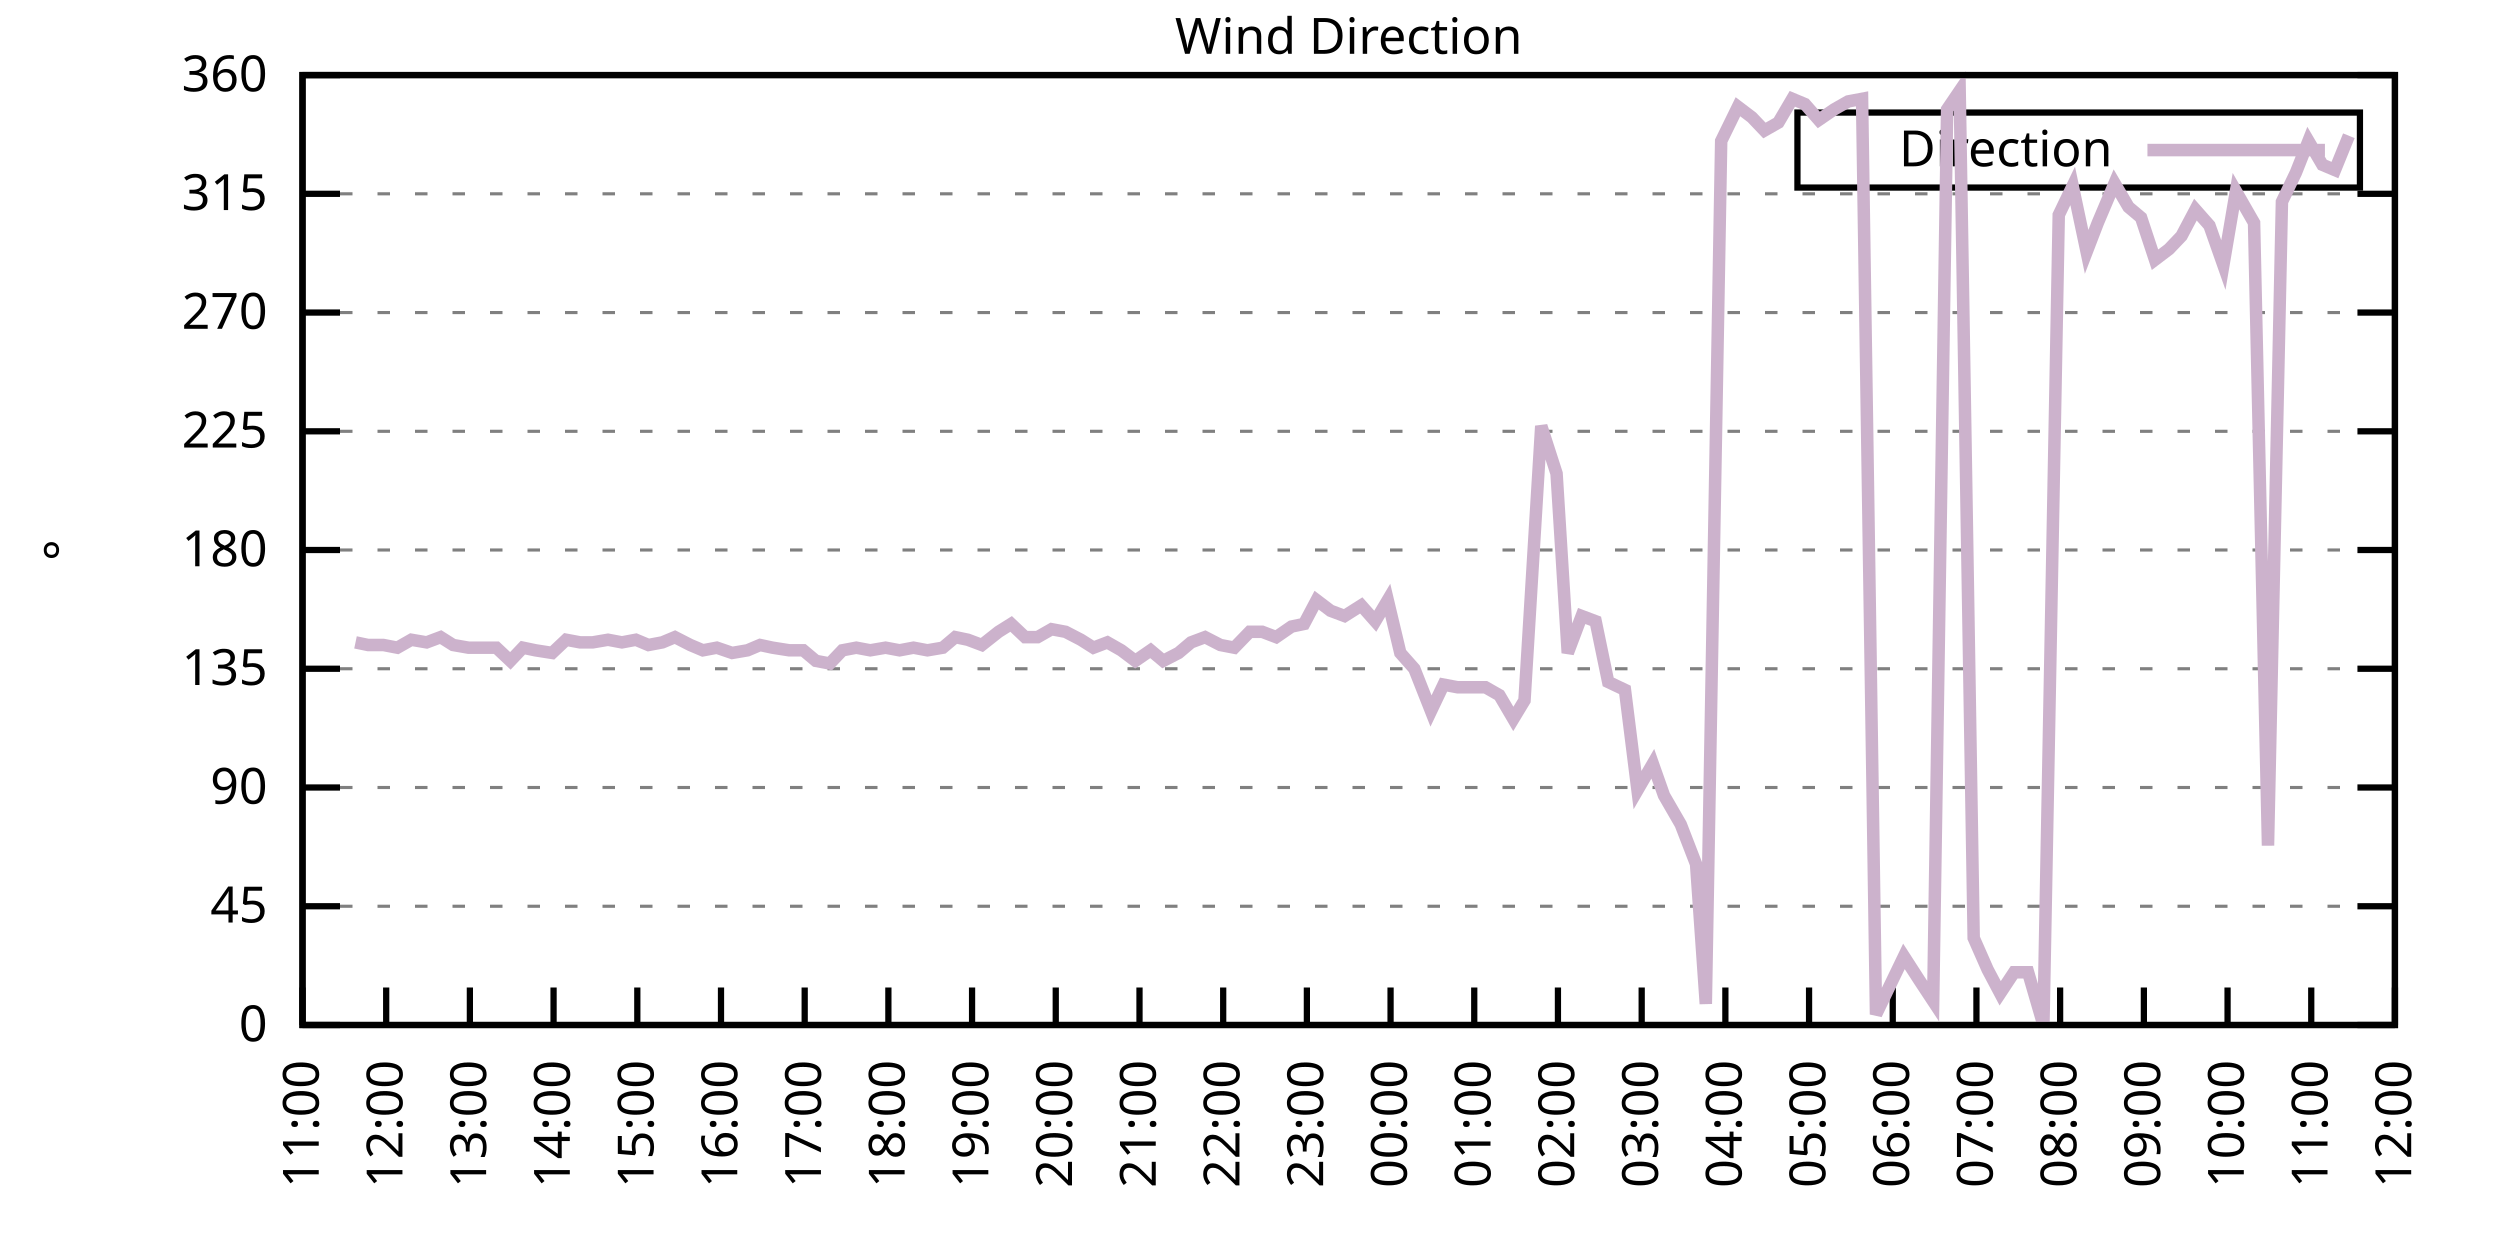
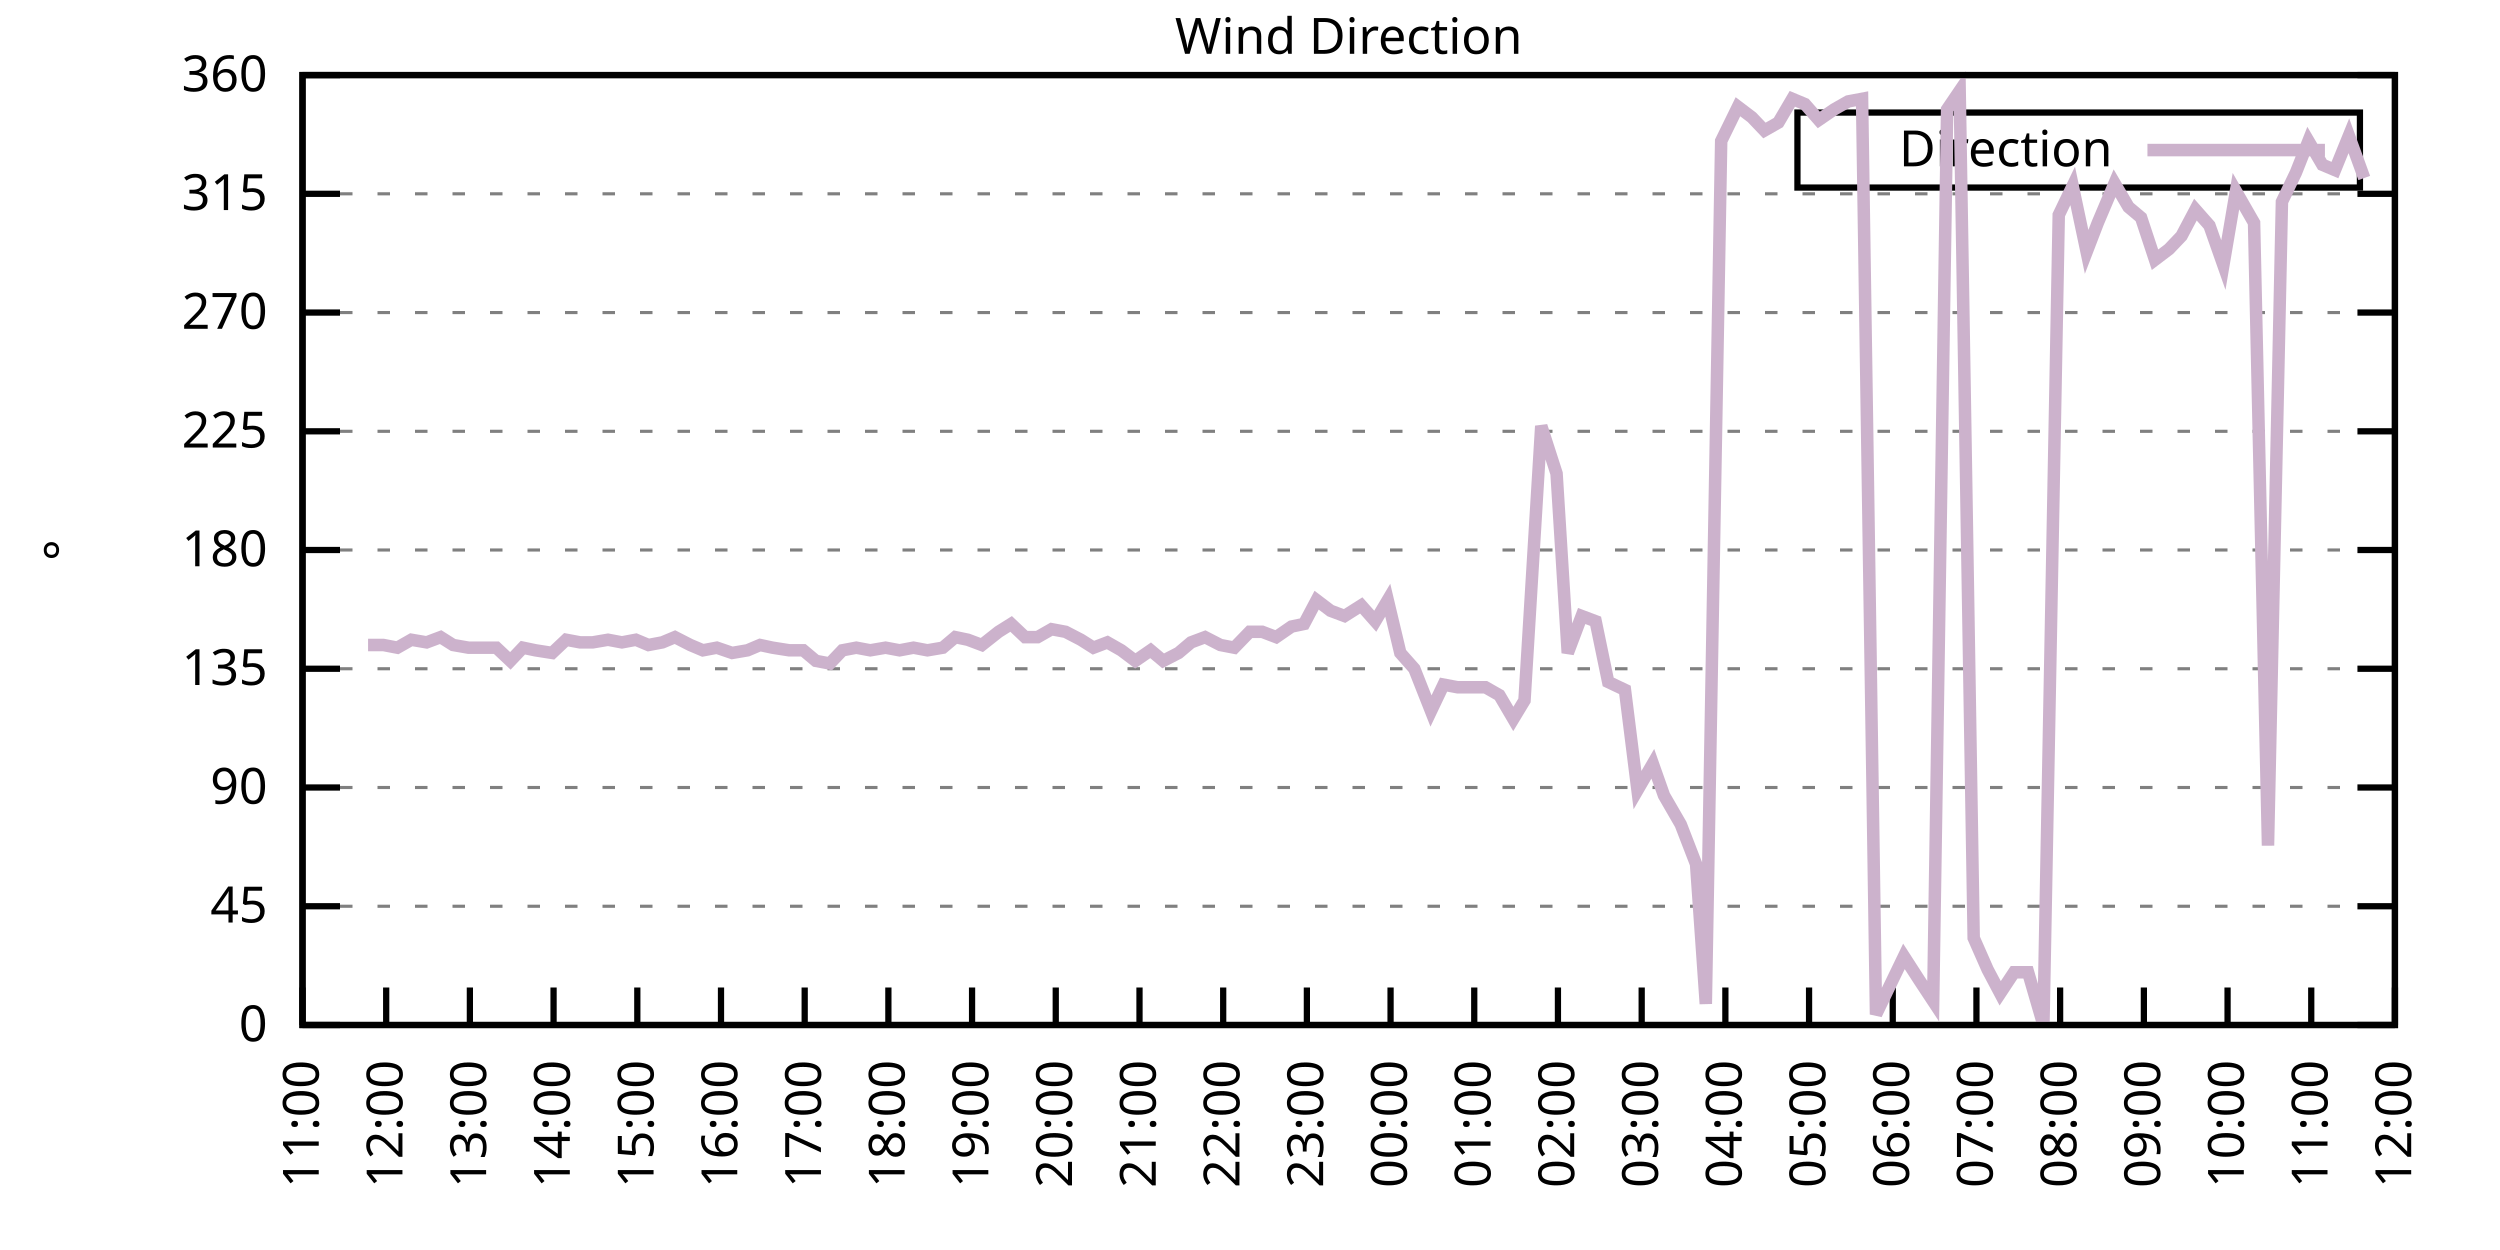
<svg xmlns="http://www.w3.org/2000/svg" xmlns:xlink="http://www.w3.org/1999/xlink" width="400" height="200" viewBox="0 0 400 200">
  <g id="gnuplot_canvas">
    <rect x="0" y="0" width="400" height="200" fill="none" />
    <defs>
      <circle id="gpDot" r="0.5" stroke-width="0.5" stroke="currentColor" />
      <path id="gpPt0" stroke-width="0.333" stroke="currentColor" d="M-1,0 h2 M0,-1 v2" />
      <path id="gpPt1" stroke-width="0.333" stroke="currentColor" d="M-1,-1 L1,1 M1,-1 L-1,1" />
      <path id="gpPt2" stroke-width="0.333" stroke="currentColor" d="M-1,0 L1,0 M0,-1 L0,1 M-1,-1 L1,1 M-1,1 L1,-1" />
      <rect id="gpPt3" stroke-width="0.333" stroke="currentColor" x="-1" y="-1" width="2" height="2" />
      <rect id="gpPt4" stroke-width="0.333" stroke="currentColor" fill="currentColor" x="-1" y="-1" width="2" height="2" />
      <circle id="gpPt5" stroke-width="0.333" stroke="currentColor" cx="0" cy="0" r="1" />
      <use xlink:href="#gpPt5" id="gpPt6" fill="currentColor" stroke="none" />
      <path id="gpPt7" stroke-width="0.333" stroke="currentColor" d="M0,-1.33 L-1.33,0.67 L1.33,0.67 z" />
      <use xlink:href="#gpPt7" id="gpPt8" fill="currentColor" stroke="none" />
      <use xlink:href="#gpPt7" id="gpPt9" stroke="currentColor" transform="rotate(180)" />
      <use xlink:href="#gpPt9" id="gpPt10" fill="currentColor" stroke="none" />
      <use xlink:href="#gpPt3" id="gpPt11" stroke="currentColor" transform="rotate(45)" />
      <use xlink:href="#gpPt11" id="gpPt12" fill="currentColor" stroke="none" />
      <path id="gpPt13" stroke-width="0.333" stroke="currentColor" d="M0,1.330 L1.265,0.411 L0.782,-1.067 L-0.782,-1.076 L-1.265,0.411 z" />
      <use xlink:href="#gpPt13" id="gpPt14" fill="currentColor" stroke="none" />
      <filter id="textbox" filterUnits="objectBoundingBox" x="0" y="0" height="1" width="1">
        <feFlood flood-color="white" flood-opacity="1" result="bgnd" />
        <feComposite in="SourceGraphic" in2="bgnd" operator="atop" />
      </filter>
      <filter id="greybox" filterUnits="objectBoundingBox" x="0" y="0" height="1" width="1">
        <feFlood flood-color="lightgrey" flood-opacity="1" result="grey" />
        <feComposite in="SourceGraphic" in2="grey" operator="atop" />
      </filter>
    </defs>
    <g fill="none" color="white" stroke="currentColor" stroke-width="1.00" stroke-linecap="butt" stroke-linejoin="miter">
</g>
    <g fill="none" color="black" stroke="currentColor" stroke-width="1.00" stroke-linecap="butt" stroke-linejoin="miter">
      <g stroke="none" shape-rendering="crispEdges">
        <polygon fill="rgb(255, 255, 255)" points="48.40,164.00 383.18,164.00 383.18,12.02 48.40,12.02 " />
      </g>
    </g>
    <g fill="none" color="black" stroke="currentColor" stroke-width="1.00" stroke-linecap="butt" stroke-linejoin="miter">
</g>
    <g fill="none" color="black" stroke="black" stroke-width="0.50" stroke-linecap="butt" stroke-linejoin="miter">
</g>
    <g fill="none" color="gray" stroke="currentColor" stroke-width="0.50" stroke-linecap="butt" stroke-linejoin="miter">
      <path stroke="gray" stroke-dasharray="2,4" class="gridline" d="M48.40,164.00 L383.19,164.00  " />
    </g>
    <g fill="none" color="gray" stroke="gray" stroke-width="1.00" stroke-linecap="butt" stroke-linejoin="miter">
</g>
    <g fill="none" color="black" stroke="currentColor" stroke-width="1.00" stroke-linecap="butt" stroke-linejoin="miter">
      <path stroke="black" d="M48.40,164.00 L54.40,164.00 M383.19,164.00 L377.19,164.00  " />
      <g transform="translate(42.80,166.60)" stroke="none" fill="black" font-family="Sans" font-size="8.00" text-anchor="end">
        <text>
          <tspan font-family="Sans"> 0</tspan>
        </text>
      </g>
    </g>
    <g fill="none" color="black" stroke="currentColor" stroke-width="1.00" stroke-linecap="butt" stroke-linejoin="miter">
</g>
    <g fill="none" color="black" stroke="black" stroke-width="0.50" stroke-linecap="butt" stroke-linejoin="miter">
</g>
    <g fill="none" color="gray" stroke="currentColor" stroke-width="0.50" stroke-linecap="butt" stroke-linejoin="miter">
      <path stroke="gray" stroke-dasharray="2,4" class="gridline" d="M48.40,145.00 L383.19,145.00  " />
    </g>
    <g fill="none" color="gray" stroke="gray" stroke-width="1.00" stroke-linecap="butt" stroke-linejoin="miter">
</g>
    <g fill="none" color="black" stroke="currentColor" stroke-width="1.00" stroke-linecap="butt" stroke-linejoin="miter">
      <path stroke="black" d="M48.40,145.00 L54.40,145.00 M383.19,145.00 L377.19,145.00  " />
      <g transform="translate(42.80,147.60)" stroke="none" fill="black" font-family="Sans" font-size="8.00" text-anchor="end">
        <text>
          <tspan font-family="Sans"> 45</tspan>
        </text>
      </g>
    </g>
    <g fill="none" color="black" stroke="currentColor" stroke-width="1.00" stroke-linecap="butt" stroke-linejoin="miter">
</g>
    <g fill="none" color="black" stroke="black" stroke-width="0.50" stroke-linecap="butt" stroke-linejoin="miter">
</g>
    <g fill="none" color="gray" stroke="currentColor" stroke-width="0.50" stroke-linecap="butt" stroke-linejoin="miter">
      <path stroke="gray" stroke-dasharray="2,4" class="gridline" d="M48.40,126.00 L383.19,126.00  " />
    </g>
    <g fill="none" color="gray" stroke="gray" stroke-width="1.00" stroke-linecap="butt" stroke-linejoin="miter">
</g>
    <g fill="none" color="black" stroke="currentColor" stroke-width="1.00" stroke-linecap="butt" stroke-linejoin="miter">
      <path stroke="black" d="M48.40,126.00 L54.40,126.00 M383.19,126.00 L377.19,126.00  " />
      <g transform="translate(42.80,128.60)" stroke="none" fill="black" font-family="Sans" font-size="8.00" text-anchor="end">
        <text>
          <tspan font-family="Sans"> 90</tspan>
        </text>
      </g>
    </g>
    <g fill="none" color="black" stroke="currentColor" stroke-width="1.00" stroke-linecap="butt" stroke-linejoin="miter">
</g>
    <g fill="none" color="black" stroke="black" stroke-width="0.50" stroke-linecap="butt" stroke-linejoin="miter">
</g>
    <g fill="none" color="gray" stroke="currentColor" stroke-width="0.50" stroke-linecap="butt" stroke-linejoin="miter">
      <path stroke="gray" stroke-dasharray="2,4" class="gridline" d="M48.40,107.00 L383.19,107.00  " />
    </g>
    <g fill="none" color="gray" stroke="gray" stroke-width="1.00" stroke-linecap="butt" stroke-linejoin="miter">
</g>
    <g fill="none" color="black" stroke="currentColor" stroke-width="1.00" stroke-linecap="butt" stroke-linejoin="miter">
      <path stroke="black" d="M48.40,107.00 L54.40,107.00 M383.19,107.00 L377.19,107.00  " />
      <g transform="translate(42.80,109.60)" stroke="none" fill="black" font-family="Sans" font-size="8.00" text-anchor="end">
        <text>
          <tspan font-family="Sans"> 135</tspan>
        </text>
      </g>
    </g>
    <g fill="none" color="black" stroke="currentColor" stroke-width="1.00" stroke-linecap="butt" stroke-linejoin="miter">
</g>
    <g fill="none" color="black" stroke="black" stroke-width="0.50" stroke-linecap="butt" stroke-linejoin="miter">
</g>
    <g fill="none" color="gray" stroke="currentColor" stroke-width="0.50" stroke-linecap="butt" stroke-linejoin="miter">
      <path stroke="gray" stroke-dasharray="2,4" class="gridline" d="M48.40,88.00 L383.19,88.00  " />
    </g>
    <g fill="none" color="gray" stroke="gray" stroke-width="1.00" stroke-linecap="butt" stroke-linejoin="miter">
</g>
    <g fill="none" color="black" stroke="currentColor" stroke-width="1.00" stroke-linecap="butt" stroke-linejoin="miter">
      <path stroke="black" d="M48.40,88.00 L54.40,88.00 M383.19,88.00 L377.19,88.00  " />
      <g transform="translate(42.80,90.60)" stroke="none" fill="black" font-family="Sans" font-size="8.00" text-anchor="end">
        <text>
          <tspan font-family="Sans"> 180</tspan>
        </text>
      </g>
    </g>
    <g fill="none" color="black" stroke="currentColor" stroke-width="1.00" stroke-linecap="butt" stroke-linejoin="miter">
</g>
    <g fill="none" color="black" stroke="black" stroke-width="0.50" stroke-linecap="butt" stroke-linejoin="miter">
</g>
    <g fill="none" color="gray" stroke="currentColor" stroke-width="0.50" stroke-linecap="butt" stroke-linejoin="miter">
      <path stroke="gray" stroke-dasharray="2,4" class="gridline" d="M48.40,69.01 L383.19,69.01  " />
    </g>
    <g fill="none" color="gray" stroke="gray" stroke-width="1.00" stroke-linecap="butt" stroke-linejoin="miter">
</g>
    <g fill="none" color="black" stroke="currentColor" stroke-width="1.00" stroke-linecap="butt" stroke-linejoin="miter">
      <path stroke="black" d="M48.40,69.01 L54.40,69.01 M383.19,69.01 L377.19,69.01  " />
      <g transform="translate(42.80,71.61)" stroke="none" fill="black" font-family="Sans" font-size="8.00" text-anchor="end">
        <text>
          <tspan font-family="Sans"> 225</tspan>
        </text>
      </g>
    </g>
    <g fill="none" color="black" stroke="currentColor" stroke-width="1.00" stroke-linecap="butt" stroke-linejoin="miter">
</g>
    <g fill="none" color="black" stroke="black" stroke-width="0.50" stroke-linecap="butt" stroke-linejoin="miter">
</g>
    <g fill="none" color="gray" stroke="currentColor" stroke-width="0.50" stroke-linecap="butt" stroke-linejoin="miter">
      <path stroke="gray" stroke-dasharray="2,4" class="gridline" d="M48.40,50.01 L383.19,50.01  " />
    </g>
    <g fill="none" color="gray" stroke="gray" stroke-width="1.00" stroke-linecap="butt" stroke-linejoin="miter">
</g>
    <g fill="none" color="black" stroke="currentColor" stroke-width="1.00" stroke-linecap="butt" stroke-linejoin="miter">
      <path stroke="black" d="M48.40,50.01 L54.40,50.01 M383.19,50.01 L377.19,50.01  " />
      <g transform="translate(42.80,52.61)" stroke="none" fill="black" font-family="Sans" font-size="8.00" text-anchor="end">
        <text>
          <tspan font-family="Sans"> 270</tspan>
        </text>
      </g>
    </g>
    <g fill="none" color="black" stroke="currentColor" stroke-width="1.00" stroke-linecap="butt" stroke-linejoin="miter">
</g>
    <g fill="none" color="black" stroke="black" stroke-width="0.50" stroke-linecap="butt" stroke-linejoin="miter">
</g>
    <g fill="none" color="gray" stroke="currentColor" stroke-width="0.50" stroke-linecap="butt" stroke-linejoin="miter">
      <path stroke="gray" stroke-dasharray="2,4" class="gridline" d="M48.40,31.01 L383.19,31.01  " />
    </g>
    <g fill="none" color="gray" stroke="gray" stroke-width="1.00" stroke-linecap="butt" stroke-linejoin="miter">
</g>
    <g fill="none" color="black" stroke="currentColor" stroke-width="1.00" stroke-linecap="butt" stroke-linejoin="miter">
      <path stroke="black" d="M48.40,31.01 L54.40,31.01 M383.19,31.01 L377.19,31.01  " />
      <g transform="translate(42.80,33.61)" stroke="none" fill="black" font-family="Sans" font-size="8.00" text-anchor="end">
        <text>
          <tspan font-family="Sans"> 315</tspan>
        </text>
      </g>
    </g>
    <g fill="none" color="black" stroke="currentColor" stroke-width="1.00" stroke-linecap="butt" stroke-linejoin="miter">
</g>
    <g fill="none" color="black" stroke="black" stroke-width="0.50" stroke-linecap="butt" stroke-linejoin="miter">
</g>
    <g fill="none" color="gray" stroke="currentColor" stroke-width="0.50" stroke-linecap="butt" stroke-linejoin="miter">
      <path stroke="gray" stroke-dasharray="2,4" class="gridline" d="M48.40,12.01 L383.19,12.01  " />
    </g>
    <g fill="none" color="gray" stroke="gray" stroke-width="1.00" stroke-linecap="butt" stroke-linejoin="miter">
</g>
    <g fill="none" color="black" stroke="currentColor" stroke-width="1.00" stroke-linecap="butt" stroke-linejoin="miter">
      <path stroke="black" d="M48.40,12.01 L54.40,12.01 M383.19,12.01 L377.19,12.01  " />
      <g transform="translate(42.80,14.61)" stroke="none" fill="black" font-family="Sans" font-size="8.00" text-anchor="end">
        <text>
          <tspan font-family="Sans"> 360</tspan>
        </text>
      </g>
    </g>
    <g fill="none" color="black" stroke="currentColor" stroke-width="1.00" stroke-linecap="butt" stroke-linejoin="miter">
      <path stroke="black" d="M48.40,164.00 L48.40,158.00  " />
      <g transform="translate(51.00,169.60) rotate(270.00)" stroke="none" fill="black" font-family="Sans" font-size="8.00" text-anchor="end">
        <text>
          <tspan font-family="Sans">11:00</tspan>
        </text>
      </g>
    </g>
    <g fill="none" color="black" stroke="currentColor" stroke-width="1.00" stroke-linecap="butt" stroke-linejoin="miter">
      <path stroke="black" d="M61.79,164.00 L61.79,158.00  " />
      <g transform="translate(64.39,169.60) rotate(270.00)" stroke="none" fill="black" font-family="Sans" font-size="8.00" text-anchor="end">
        <text>
          <tspan font-family="Sans">12:00</tspan>
        </text>
      </g>
    </g>
    <g fill="none" color="black" stroke="currentColor" stroke-width="1.00" stroke-linecap="butt" stroke-linejoin="miter">
      <path stroke="black" d="M75.18,164.00 L75.18,158.00  " />
      <g transform="translate(77.78,169.60) rotate(270.00)" stroke="none" fill="black" font-family="Sans" font-size="8.00" text-anchor="end">
        <text>
          <tspan font-family="Sans">13:00</tspan>
        </text>
      </g>
    </g>
    <g fill="none" color="black" stroke="currentColor" stroke-width="1.00" stroke-linecap="butt" stroke-linejoin="miter">
      <path stroke="black" d="M88.57,164.00 L88.57,158.00  " />
      <g transform="translate(91.17,169.60) rotate(270.00)" stroke="none" fill="black" font-family="Sans" font-size="8.00" text-anchor="end">
        <text>
          <tspan font-family="Sans">14:00</tspan>
        </text>
      </g>
    </g>
    <g fill="none" color="black" stroke="currentColor" stroke-width="1.00" stroke-linecap="butt" stroke-linejoin="miter">
      <path stroke="black" d="M101.97,164.00 L101.97,158.00  " />
      <g transform="translate(104.57,169.60) rotate(270.00)" stroke="none" fill="black" font-family="Sans" font-size="8.00" text-anchor="end">
        <text>
          <tspan font-family="Sans">15:00</tspan>
        </text>
      </g>
    </g>
    <g fill="none" color="black" stroke="currentColor" stroke-width="1.00" stroke-linecap="butt" stroke-linejoin="miter">
      <path stroke="black" d="M115.36,164.00 L115.36,158.00  " />
      <g transform="translate(117.96,169.60) rotate(270.00)" stroke="none" fill="black" font-family="Sans" font-size="8.00" text-anchor="end">
        <text>
          <tspan font-family="Sans">16:00</tspan>
        </text>
      </g>
    </g>
    <g fill="none" color="black" stroke="currentColor" stroke-width="1.00" stroke-linecap="butt" stroke-linejoin="miter">
      <path stroke="black" d="M128.75,164.00 L128.75,158.00  " />
      <g transform="translate(131.35,169.60) rotate(270.00)" stroke="none" fill="black" font-family="Sans" font-size="8.00" text-anchor="end">
        <text>
          <tspan font-family="Sans">17:00</tspan>
        </text>
      </g>
    </g>
    <g fill="none" color="black" stroke="currentColor" stroke-width="1.00" stroke-linecap="butt" stroke-linejoin="miter">
      <path stroke="black" d="M142.14,164.00 L142.14,158.00  " />
      <g transform="translate(144.74,169.60) rotate(270.00)" stroke="none" fill="black" font-family="Sans" font-size="8.00" text-anchor="end">
        <text>
          <tspan font-family="Sans">18:00</tspan>
        </text>
      </g>
    </g>
    <g fill="none" color="black" stroke="currentColor" stroke-width="1.00" stroke-linecap="butt" stroke-linejoin="miter">
      <path stroke="black" d="M155.53,164.00 L155.53,158.00  " />
      <g transform="translate(158.13,169.60) rotate(270.00)" stroke="none" fill="black" font-family="Sans" font-size="8.00" text-anchor="end">
        <text>
          <tspan font-family="Sans">19:00</tspan>
        </text>
      </g>
    </g>
    <g fill="none" color="black" stroke="currentColor" stroke-width="1.00" stroke-linecap="butt" stroke-linejoin="miter">
      <path stroke="black" d="M168.92,164.00 L168.92,158.00  " />
      <g transform="translate(171.52,169.60) rotate(270.00)" stroke="none" fill="black" font-family="Sans" font-size="8.00" text-anchor="end">
        <text>
          <tspan font-family="Sans">20:00</tspan>
        </text>
      </g>
    </g>
    <g fill="none" color="black" stroke="currentColor" stroke-width="1.00" stroke-linecap="butt" stroke-linejoin="miter">
      <path stroke="black" d="M182.32,164.00 L182.32,158.00  " />
      <g transform="translate(184.92,169.60) rotate(270.00)" stroke="none" fill="black" font-family="Sans" font-size="8.00" text-anchor="end">
        <text>
          <tspan font-family="Sans">21:00</tspan>
        </text>
      </g>
    </g>
    <g fill="none" color="black" stroke="currentColor" stroke-width="1.00" stroke-linecap="butt" stroke-linejoin="miter">
      <path stroke="black" d="M195.71,164.00 L195.71,158.00  " />
      <g transform="translate(198.31,169.60) rotate(270.00)" stroke="none" fill="black" font-family="Sans" font-size="8.00" text-anchor="end">
        <text>
          <tspan font-family="Sans">22:00</tspan>
        </text>
      </g>
    </g>
    <g fill="none" color="black" stroke="currentColor" stroke-width="1.00" stroke-linecap="butt" stroke-linejoin="miter">
      <path stroke="black" d="M209.10,164.00 L209.10,158.00  " />
      <g transform="translate(211.70,169.60) rotate(270.00)" stroke="none" fill="black" font-family="Sans" font-size="8.00" text-anchor="end">
        <text>
          <tspan font-family="Sans">23:00</tspan>
        </text>
      </g>
    </g>
    <g fill="none" color="black" stroke="currentColor" stroke-width="1.00" stroke-linecap="butt" stroke-linejoin="miter">
      <path stroke="black" d="M222.49,164.00 L222.49,158.00  " />
      <g transform="translate(225.09,169.60) rotate(270.00)" stroke="none" fill="black" font-family="Sans" font-size="8.00" text-anchor="end">
        <text>
          <tspan font-family="Sans">00:00</tspan>
        </text>
      </g>
    </g>
    <g fill="none" color="black" stroke="currentColor" stroke-width="1.00" stroke-linecap="butt" stroke-linejoin="miter">
      <path stroke="black" d="M235.88,164.00 L235.88,158.00  " />
      <g transform="translate(238.48,169.60) rotate(270.00)" stroke="none" fill="black" font-family="Sans" font-size="8.00" text-anchor="end">
        <text>
          <tspan font-family="Sans">01:00</tspan>
        </text>
      </g>
    </g>
    <g fill="none" color="black" stroke="currentColor" stroke-width="1.00" stroke-linecap="butt" stroke-linejoin="miter">
      <path stroke="black" d="M249.27,164.00 L249.27,158.00  " />
      <g transform="translate(251.87,169.60) rotate(270.00)" stroke="none" fill="black" font-family="Sans" font-size="8.00" text-anchor="end">
        <text>
          <tspan font-family="Sans">02:00</tspan>
        </text>
      </g>
    </g>
    <g fill="none" color="black" stroke="currentColor" stroke-width="1.00" stroke-linecap="butt" stroke-linejoin="miter">
      <path stroke="black" d="M262.67,164.00 L262.67,158.00  " />
      <g transform="translate(265.27,169.60) rotate(270.00)" stroke="none" fill="black" font-family="Sans" font-size="8.00" text-anchor="end">
        <text>
          <tspan font-family="Sans">03:00</tspan>
        </text>
      </g>
    </g>
    <g fill="none" color="black" stroke="currentColor" stroke-width="1.00" stroke-linecap="butt" stroke-linejoin="miter">
      <path stroke="black" d="M276.06,164.00 L276.06,158.00  " />
      <g transform="translate(278.66,169.60) rotate(270.00)" stroke="none" fill="black" font-family="Sans" font-size="8.00" text-anchor="end">
        <text>
          <tspan font-family="Sans">04:00</tspan>
        </text>
      </g>
    </g>
    <g fill="none" color="black" stroke="currentColor" stroke-width="1.00" stroke-linecap="butt" stroke-linejoin="miter">
      <path stroke="black" d="M289.45,164.00 L289.45,158.00  " />
      <g transform="translate(292.05,169.60) rotate(270.00)" stroke="none" fill="black" font-family="Sans" font-size="8.00" text-anchor="end">
        <text>
          <tspan font-family="Sans">05:00</tspan>
        </text>
      </g>
    </g>
    <g fill="none" color="black" stroke="currentColor" stroke-width="1.00" stroke-linecap="butt" stroke-linejoin="miter">
      <path stroke="black" d="M302.84,164.00 L302.84,158.00  " />
      <g transform="translate(305.44,169.60) rotate(270.00)" stroke="none" fill="black" font-family="Sans" font-size="8.00" text-anchor="end">
        <text>
          <tspan font-family="Sans">06:00</tspan>
        </text>
      </g>
    </g>
    <g fill="none" color="black" stroke="currentColor" stroke-width="1.00" stroke-linecap="butt" stroke-linejoin="miter">
      <path stroke="black" d="M316.23,164.00 L316.23,158.00  " />
      <g transform="translate(318.83,169.60) rotate(270.00)" stroke="none" fill="black" font-family="Sans" font-size="8.00" text-anchor="end">
        <text>
          <tspan font-family="Sans">07:00</tspan>
        </text>
      </g>
    </g>
    <g fill="none" color="black" stroke="currentColor" stroke-width="1.00" stroke-linecap="butt" stroke-linejoin="miter">
      <path stroke="black" d="M329.62,164.00 L329.62,158.00  " />
      <g transform="translate(332.22,169.60) rotate(270.00)" stroke="none" fill="black" font-family="Sans" font-size="8.00" text-anchor="end">
        <text>
          <tspan font-family="Sans">08:00</tspan>
        </text>
      </g>
    </g>
    <g fill="none" color="black" stroke="currentColor" stroke-width="1.00" stroke-linecap="butt" stroke-linejoin="miter">
      <path stroke="black" d="M343.02,164.00 L343.02,158.00  " />
      <g transform="translate(345.62,169.60) rotate(270.00)" stroke="none" fill="black" font-family="Sans" font-size="8.00" text-anchor="end">
        <text>
          <tspan font-family="Sans">09:00</tspan>
        </text>
      </g>
    </g>
    <g fill="none" color="black" stroke="currentColor" stroke-width="1.00" stroke-linecap="butt" stroke-linejoin="miter">
      <path stroke="black" d="M356.41,164.00 L356.41,158.00  " />
      <g transform="translate(359.01,169.60) rotate(270.00)" stroke="none" fill="black" font-family="Sans" font-size="8.00" text-anchor="end">
        <text>
          <tspan font-family="Sans">10:00</tspan>
        </text>
      </g>
    </g>
    <g fill="none" color="black" stroke="currentColor" stroke-width="1.00" stroke-linecap="butt" stroke-linejoin="miter">
      <path stroke="black" d="M369.80,164.00 L369.80,158.00  " />
      <g transform="translate(372.40,169.60) rotate(270.00)" stroke="none" fill="black" font-family="Sans" font-size="8.00" text-anchor="end">
        <text>
          <tspan font-family="Sans">11:00</tspan>
        </text>
      </g>
    </g>
    <g fill="none" color="black" stroke="currentColor" stroke-width="1.00" stroke-linecap="butt" stroke-linejoin="miter">
      <path stroke="black" d="M383.19,164.00 L383.19,158.00  " />
      <g transform="translate(385.79,169.60) rotate(270.00)" stroke="none" fill="black" font-family="Sans" font-size="8.00" text-anchor="end">
        <text>
          <tspan font-family="Sans">12:00</tspan>
        </text>
      </g>
    </g>
    <g fill="none" color="black" stroke="currentColor" stroke-width="1.00" stroke-linecap="butt" stroke-linejoin="miter">
</g>
    <g fill="none" color="black" stroke="currentColor" stroke-width="1.00" stroke-linecap="butt" stroke-linejoin="miter">
      <path stroke="black" d="M48.40,12.01 L48.40,164.00 L383.19,164.00 L383.19,12.01 L48.40,12.01 Z  " />
    </g>
    <g fill="none" color="black" stroke="currentColor" stroke-width="1.00" stroke-linecap="butt" stroke-linejoin="miter">
</g>
    <g fill="none" color="black" stroke="currentColor" stroke-width="1.00" stroke-linecap="butt" stroke-linejoin="miter">
      <path stroke="black" d="M287.59,30.01 L287.59,18.01 L377.59,18.01 L377.59,30.01 L287.59,30.01 Z  " />
    </g>
    <g id="Wind_direction_plot_1">
      <g fill="none" color="white" stroke="black" stroke-width="2.00" stroke-linecap="butt" stroke-linejoin="miter">
</g>
      <g fill="none" color="black" stroke="currentColor" stroke-width="2.00" stroke-linecap="butt" stroke-linejoin="miter">
        <g transform="translate(337.99,26.61)" stroke="none" fill="black" font-family="Sans" font-size="8.00" text-anchor="end">
          <text>
            <tspan font-family="Sans">Direction</tspan>
          </text>
        </g>
      </g>
      <g fill="none" color="black" stroke="currentColor" stroke-width="2.00" stroke-linecap="butt" stroke-linejoin="miter">
-         <path stroke="rgb(204, 178, 204)" d="M343.59,24.01 L371.99,24.01 M56.88,102.78 L58.89,103.20 L61.35,103.20 L63.58,103.63 L65.81,102.36 L68.26,102.78   L70.50,101.94 L72.50,103.20 L74.96,103.63 L76.97,103.63 L79.42,103.63 L81.66,105.74 L83.66,103.63 L85.67,104.05   L88.35,104.47 L90.58,102.36 L92.82,102.78 L94.82,102.78 L97.28,102.36 L99.51,102.78 L101.74,102.36 L103.75,103.20   L105.98,102.78 L107.99,101.94 L110.45,103.20 L112.46,104.05 L114.69,103.63 L117.14,104.47 L119.60,104.05 L121.61,103.20   L123.62,103.63 L126.29,104.05 L128.53,104.05 L130.54,105.74 L132.77,106.16 L134.78,104.05 L137.01,103.63 L139.24,104.05   L141.69,103.63 L143.93,104.05 L146.16,103.63 L148.39,104.05 L150.85,103.63 L152.85,101.94 L154.86,102.36 L157.10,103.20   L159.77,101.09 L161.78,99.83 L164.01,101.94 L166.02,101.94 L168.25,100.67 L170.49,101.09 L172.94,102.36 L174.95,103.63   L177.18,102.78 L179.41,104.05 L181.65,105.74 L184.10,104.05 L186.11,105.74 L188.57,104.47 L190.57,102.78 L192.81,101.94   L195.26,103.20 L197.49,103.63 L199.95,101.09 L201.96,101.09 L204.19,101.94 L206.64,100.25 L208.65,99.83 L210.66,96.03   L212.89,97.72 L215.13,98.56 L217.80,96.87 L220.04,99.40 L222.04,96.03 L224.05,104.47 L226.29,107.00 L228.96,113.76   L230.97,109.54 L233.20,109.96 L237.67,109.96 L239.90,111.23 L242.13,115.03 L243.92,112.07 L246.60,68.16 L249.05,75.76   L250.84,104.47 L253.07,98.56 L255.30,99.40 L257.31,109.11 L259.99,110.38 L262.00,126.42 L264.45,122.20 L266.24,127.27   L268.92,131.91 L271.37,138.25 L272.93,160.62 L275.39,22.56 L278.07,17.08 L280.30,18.77 L282.31,20.88 L284.54,19.61   L286.77,15.81 L288.78,16.65 L291.01,19.19 L293.47,17.50 L295.70,16.23 L297.93,15.81 L300.16,162.31 L302.39,157.67   L304.63,153.02 L307.08,156.82 L309.31,160.20 L311.54,17.50 L313.55,14.54 L315.79,150.07 L318.02,155.13 L320.03,158.93   L322.26,155.56 L324.49,155.56 L326.95,164.00 L329.40,34.39 L331.63,29.74 L333.86,40.30 L335.65,35.65 L338.33,29.32   L340.56,33.12 L342.57,34.81 L344.80,41.56 L347.03,39.87 L349.04,37.76 L351.27,33.54 L353.51,36.08 L355.74,42.41   L357.75,30.59 L360.65,35.65 L362.88,135.29 L365.11,32.28 L367.34,27.63 L369.35,22.56 L371.58,26.36 L373.59,27.21   L375.82,21.72  " />
+         <path stroke="rgb(204, 178, 204)" d="M343.59,24.01 L371.99,24.01 M58.89,103.20 L61.35,103.20 L63.58,103.63 L65.81,102.36 L68.26,102.78 L70.50,101.94   L72.50,103.20 L74.96,103.63 L76.97,103.63 L79.42,103.63 L81.66,105.74 L83.66,103.63 L85.67,104.05 L88.35,104.47   L90.58,102.36 L92.82,102.78 L94.82,102.78 L97.28,102.36 L99.51,102.78 L101.74,102.36 L103.75,103.20 L105.98,102.78   L107.99,101.94 L110.45,103.20 L112.46,104.05 L114.69,103.63 L117.14,104.47 L119.60,104.05 L121.61,103.20 L123.62,103.63   L126.29,104.05 L128.53,104.05 L130.54,105.74 L132.77,106.16 L134.78,104.05 L137.01,103.63 L139.24,104.05 L141.69,103.63   L143.93,104.05 L146.16,103.63 L148.39,104.05 L150.85,103.63 L152.85,101.94 L154.86,102.36 L157.10,103.20 L159.77,101.09   L161.78,99.83 L164.01,101.94 L166.02,101.94 L168.25,100.67 L170.49,101.09 L172.94,102.36 L174.95,103.63 L177.18,102.78   L179.41,104.05 L181.65,105.74 L184.10,104.05 L186.11,105.74 L188.57,104.47 L190.57,102.78 L192.81,101.94 L195.26,103.20   L197.49,103.63 L199.95,101.09 L201.96,101.09 L204.19,101.94 L206.64,100.25 L208.65,99.83 L210.66,96.03 L212.89,97.72   L215.13,98.56 L217.80,96.87 L220.04,99.40 L222.04,96.03 L224.05,104.47 L226.29,107.00 L228.96,113.76 L230.97,109.54   L233.20,109.96 L237.67,109.96 L239.90,111.23 L242.13,115.03 L243.92,112.07 L246.60,68.16 L249.05,75.76 L250.84,104.47   L253.07,98.56 L255.30,99.40 L257.31,109.11 L259.99,110.38 L262.00,126.42 L264.45,122.20 L266.24,127.27 L268.92,131.91   L271.37,138.25 L272.93,160.62 L275.39,22.56 L278.07,17.08 L280.30,18.77 L282.31,20.88 L284.54,19.61 L286.77,15.81   L288.78,16.65 L291.01,19.19 L293.47,17.50 L295.70,16.23 L297.93,15.81 L300.16,162.31 L302.39,157.67 L304.63,153.02   L307.08,156.82 L309.31,160.20 L311.54,17.50 L313.55,14.54 L315.79,150.07 L318.02,155.13 L320.03,158.93 L322.26,155.56   L324.49,155.56 L326.95,164.00 L329.40,34.39 L331.63,29.74 L333.86,40.30 L335.65,35.65 L338.33,29.32 L340.56,33.12   L342.57,34.81 L344.80,41.56 L347.03,39.87 L349.04,37.76 L351.27,33.54 L353.51,36.08 L355.74,42.41 L357.75,30.59   L360.65,35.65 L362.88,135.29 L365.11,32.28 L367.34,27.63 L369.35,22.56 L371.58,26.36 L373.59,27.21 L375.82,21.72   L378.28,28.48  " />
      </g>
    </g>
    <g fill="none" color="black" stroke="currentColor" stroke-width="2.00" stroke-linecap="butt" stroke-linejoin="miter">
</g>
    <g fill="none" color="black" stroke="black" stroke-width="1.00" stroke-linecap="butt" stroke-linejoin="miter">
</g>
    <g fill="none" color="black" stroke="currentColor" stroke-width="1.00" stroke-linecap="butt" stroke-linejoin="miter">
      <path stroke="black" d="M48.40,12.01 L48.40,164.00 L383.19,164.00 L383.19,12.01 L48.40,12.01 Z  " />
      <g transform="translate(12.80,88.01) rotate(270.00)" stroke="none" fill="black" font-family="Sans" font-size="8.00" text-anchor="middle">
        <text>
          <tspan font-family="Sans">°</tspan>
        </text>
      </g>
    </g>
    <g fill="none" color="black" stroke="currentColor" stroke-width="1.00" stroke-linecap="butt" stroke-linejoin="miter">
</g>
    <g fill="none" color="black" stroke="currentColor" stroke-width="1.00" stroke-linecap="butt" stroke-linejoin="miter">
      <g transform="translate(215.79,8.61)" stroke="none" fill="black" font-family="Sans" font-size="8.00" text-anchor="middle">
        <text>
          <tspan font-family="Sans">Wind Direction</tspan>
        </text>
      </g>
    </g>
    <g fill="none" color="black" stroke="currentColor" stroke-width="1.00" stroke-linecap="butt" stroke-linejoin="miter">
</g>
  </g>
</svg>
